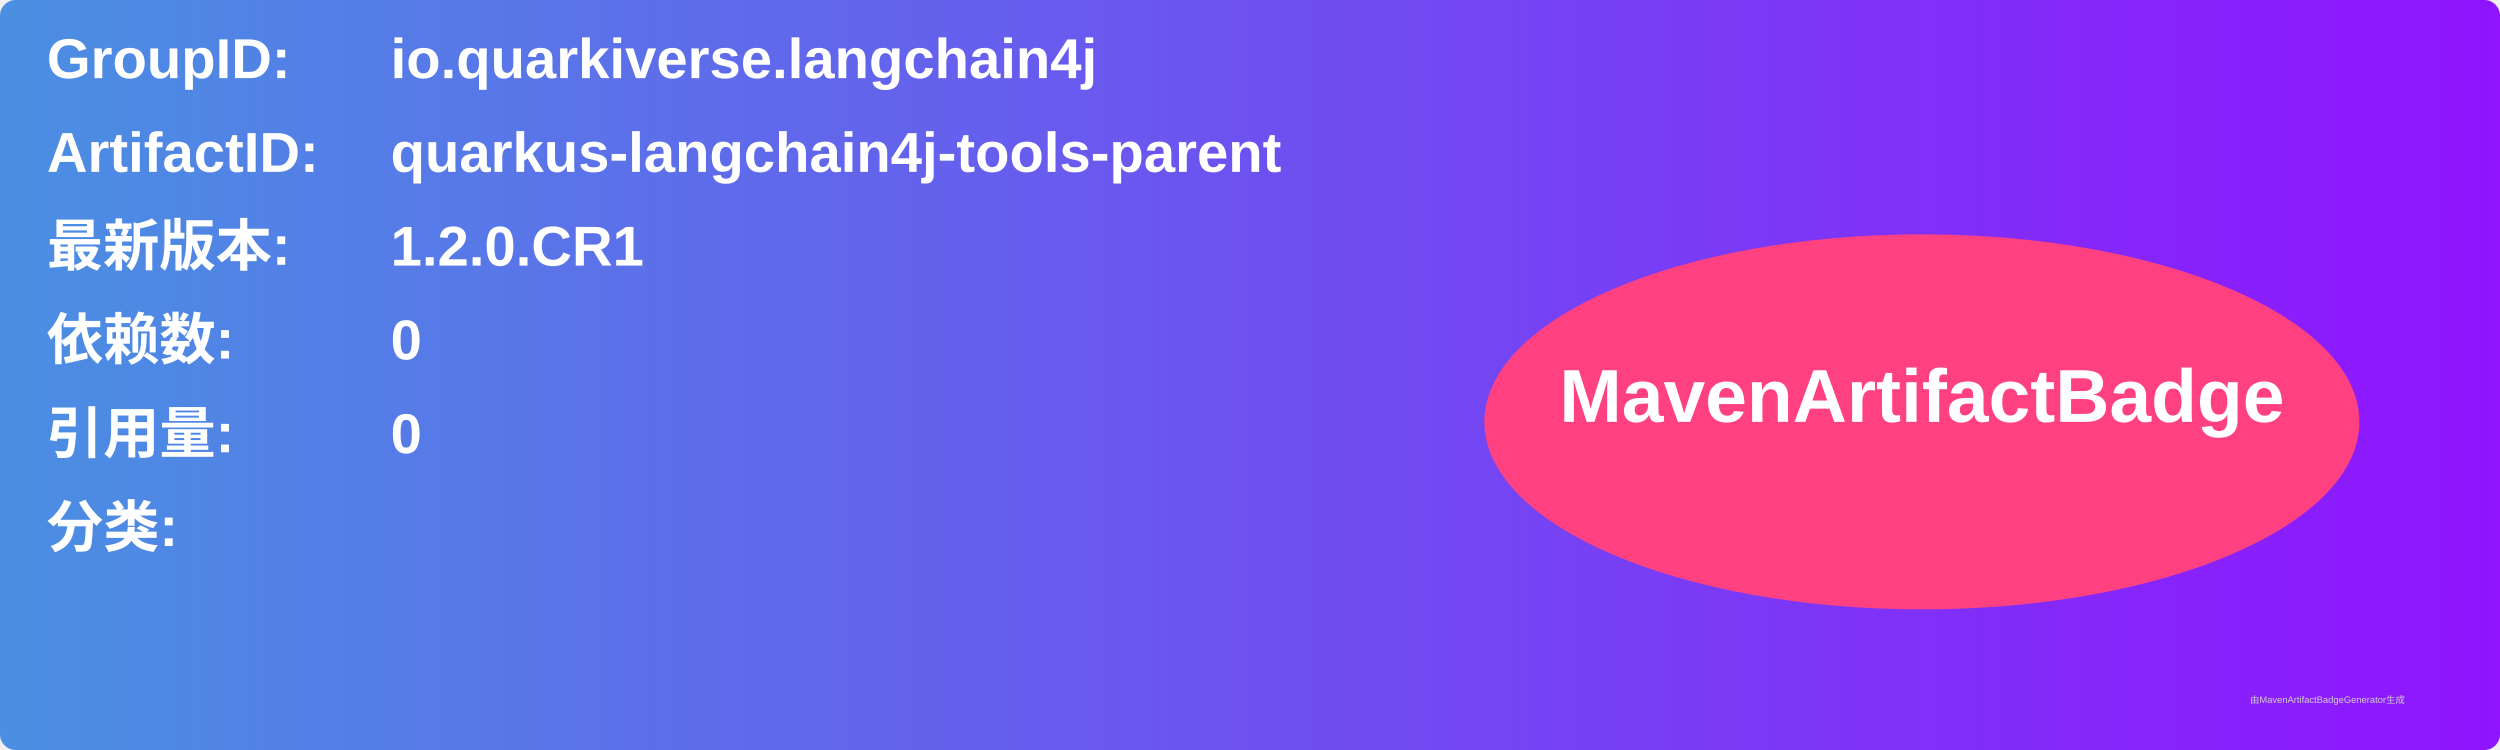
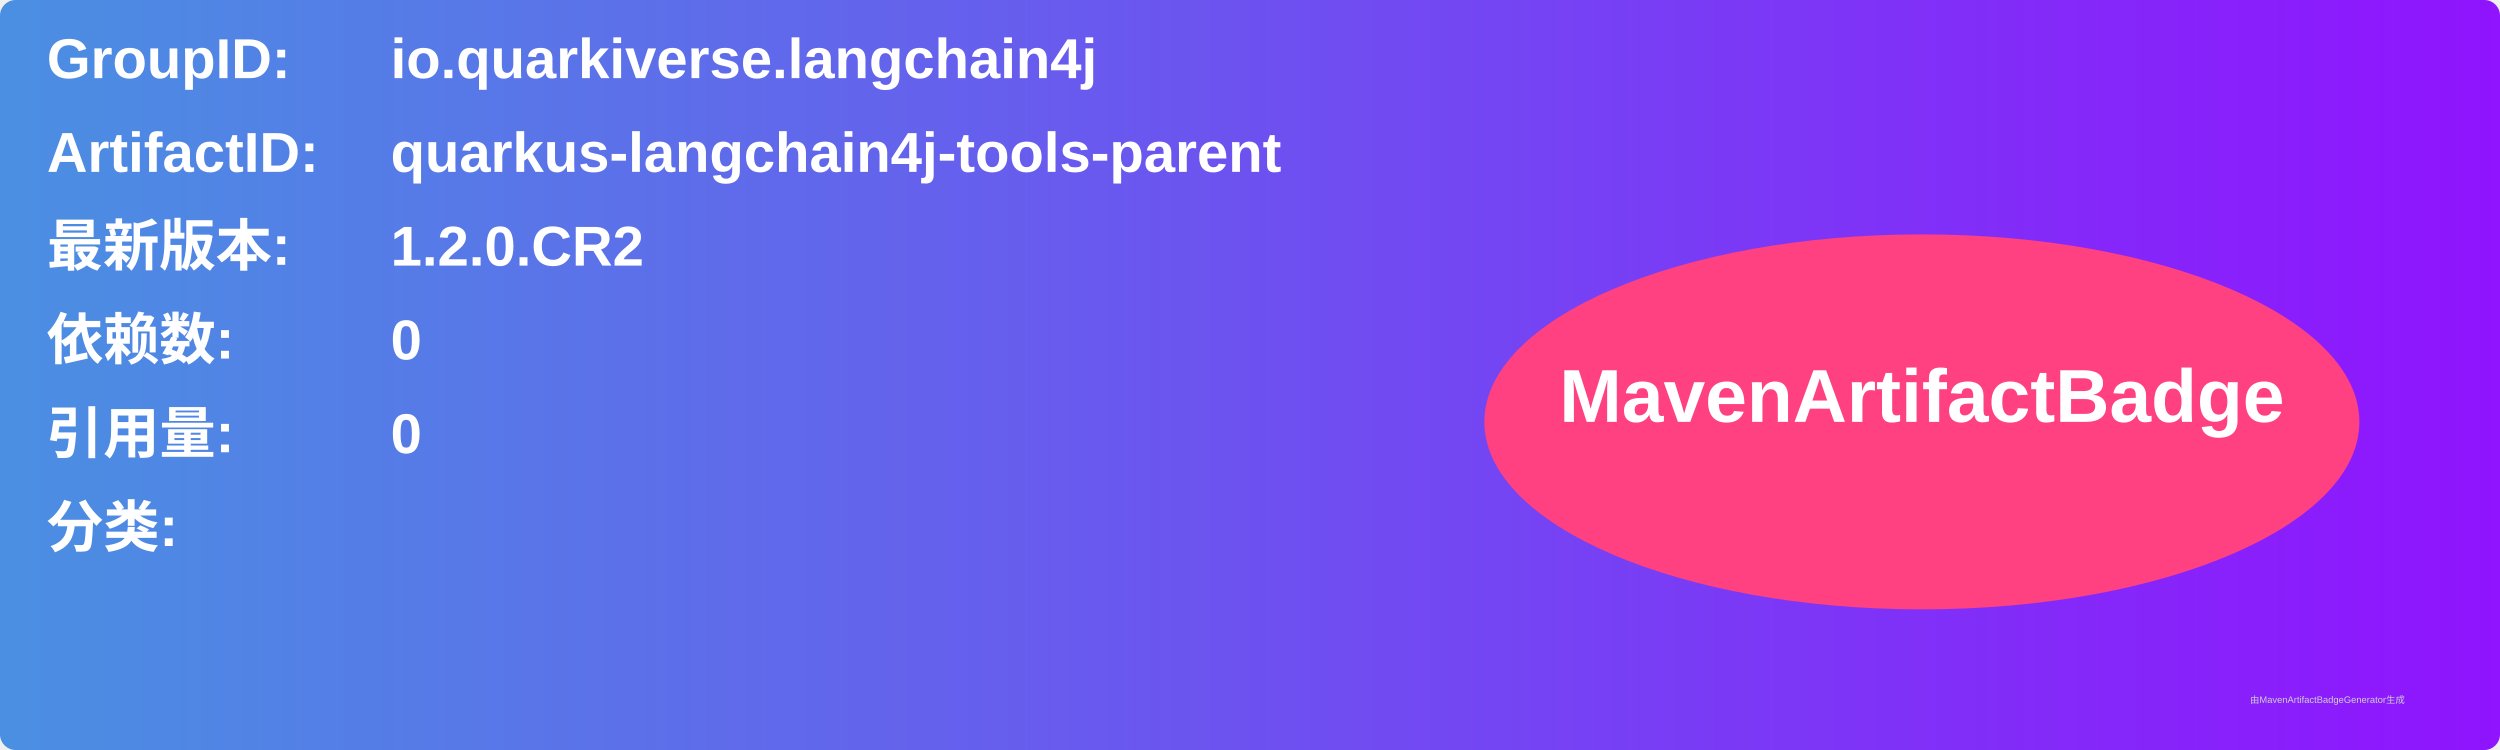
<svg xmlns="http://www.w3.org/2000/svg" width="800" height="240" viewBox="0 0 800 240">
  <linearGradient id="grad" x1="0%" y1="0%" x2="100%" y2="0%">
    <stop offset="0%" stop-color="#4a90e2" />
    <stop offset="100%" stop-color="#9013fe" />
  </linearGradient>
  <rect width="100%" height="100%" rx="5" ry="5" fill="url(#grad)" />
  <g transform="translate(15, 15)">
    <text x="0" y="10" font-family="Arial" font-size="18" fill="white" font-weight="bold" width="260">GroupID:</text>
    <text x="110" y="10" font-family="Arial" font-size="18" fill="white" font-weight="bold" width="460">io.quarkiverse.langchain4j</text>
    <text x="0" y="40" font-family="Arial" font-size="18" fill="white" font-weight="bold" width="260">ArtifactID:</text>
    <text x="110" y="40" font-family="Arial" font-size="18" fill="white" font-weight="bold" width="460">quarkus-langchain4j-tools-parent</text>
    <text x="0" y="70" font-family="Arial" font-size="18" fill="white" font-weight="bold">最新版本:</text>
    <text x="110" y="70" font-family="Arial" font-size="18" fill="white" font-weight="bold">
-       <tspan font-weight="bold">1.2.0.CR1</tspan>
+       <tspan font-weight="bold">1.2.0.CR2</tspan>
    </text>
    <text x="0" y="100" font-family="Arial" font-size="18" fill="white" font-weight="bold">依赖数: </text>
    <text x="110" y="100" font-family="Arial" font-size="18" fill="white">
      <tspan font-weight="bold">0</tspan>
    </text>
    <text x="0" y="130" font-family="Arial" font-size="18" fill="white" font-weight="bold">引用量: </text>
    <text x="110" y="130" font-family="Arial" font-size="18" fill="white">
      <tspan font-weight="bold">0</tspan>
    </text>
    <text x="0" y="160" font-family="Arial" font-size="18" fill="white" font-weight="bold">分类:</text>
    <text x="10" y="190" font-family="Arial" font-size="10" fill="white">
      <tspan font-weight="bold" />
    </text>
    <ellipse cx="600" cy="120" rx="140" ry="60" fill="#ff4081" />
    <text x="600" y="120" text-anchor="middle" font-family="Arial" font-size="24" fill="white" font-weight="bold">MavenArtifactBadge</text>
  </g>
  <text x="720" y="225" font-family="Arial" font-size="3" fill="#d0d0d0">由MavenArtifactBadgeGenerator生成</text>
</svg>
